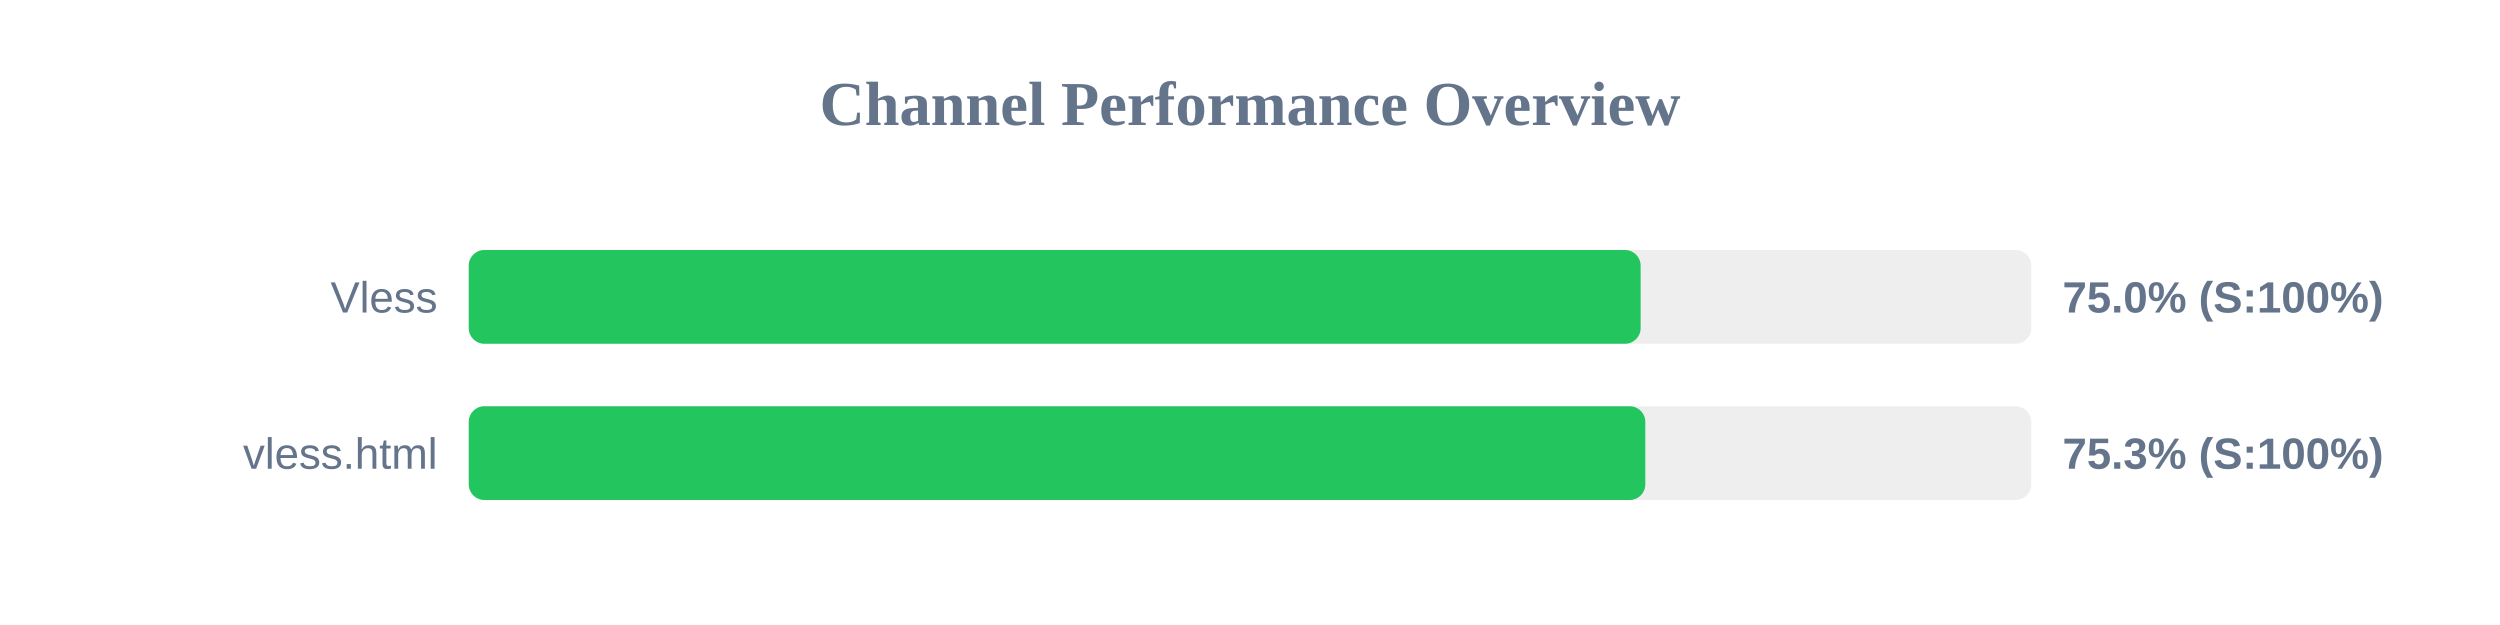
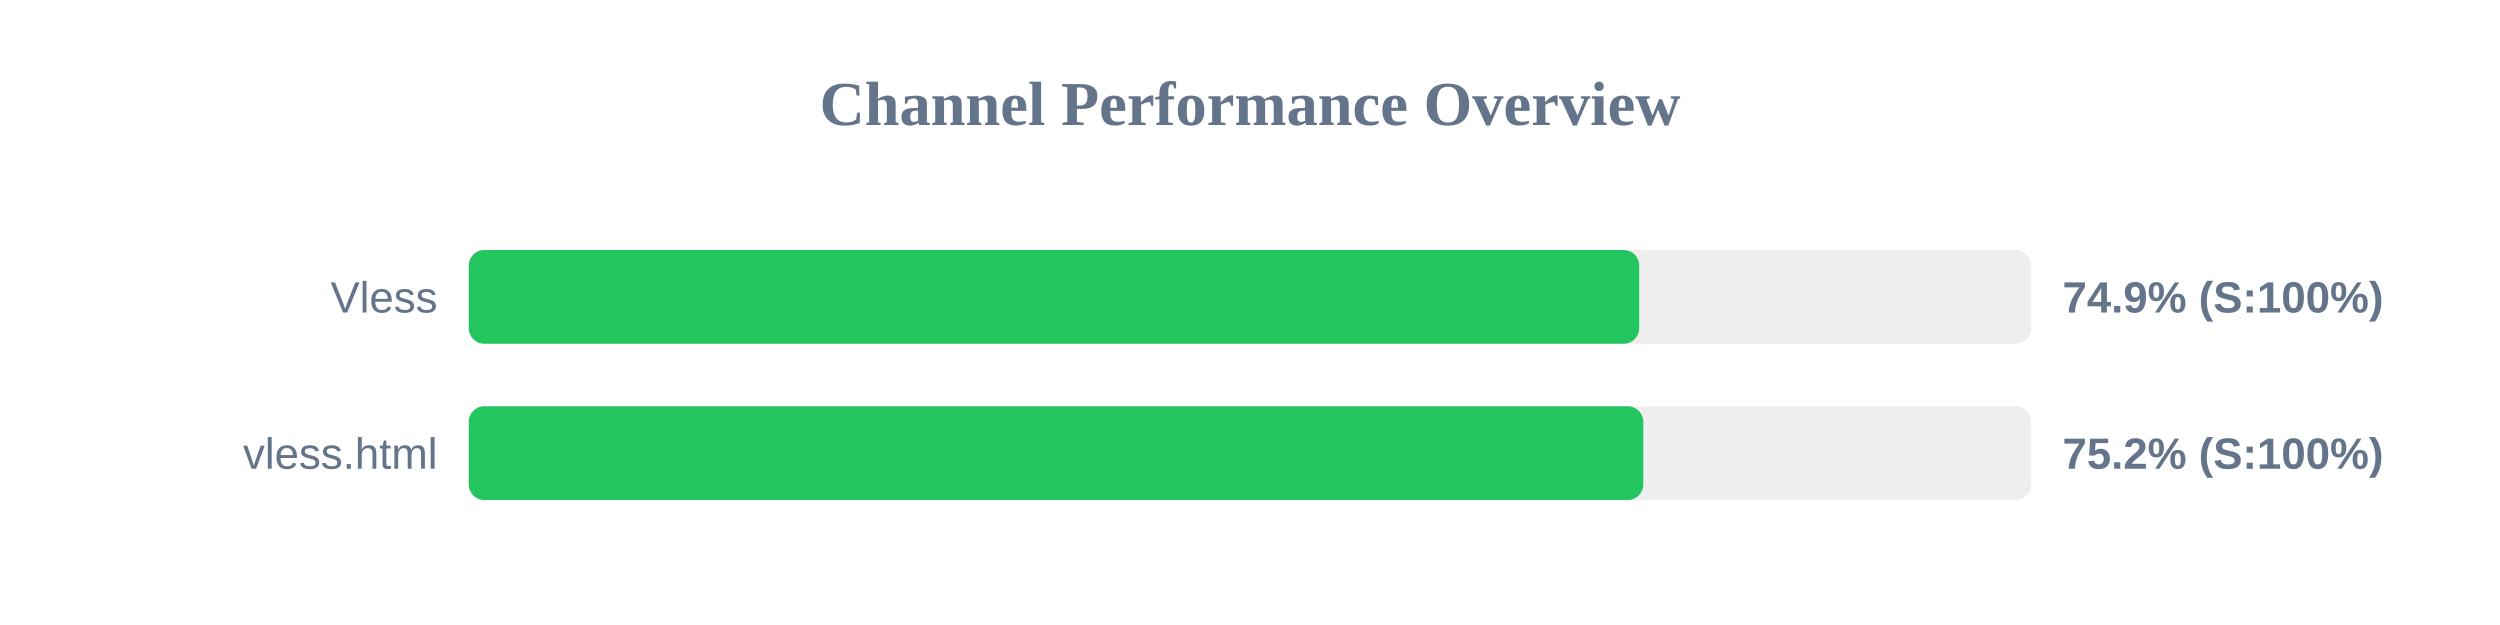
<svg xmlns="http://www.w3.org/2000/svg" width="800" height="200" version="1.1">
  <style>
        .row { font: 14px Arial; fill: #64748b; }
        .score { font: bold 14px Arial; fill: #64748b; }
    </style>
  <text x="400" y="40" text-anchor="middle" font-size="20px" font-weight="bold" fill="#64748b">Channel Performance Overview</text>
  <rect x="150" y="80" width="500" height="30" fill="#eee" rx="5" />
-   <rect x="150" y="80" width="375.0" height="30" fill="#22c55e" rx="5" />
+   <rect x="150" y="80" width="374.55" height="30" fill="#22c55e" rx="5" />
  <text x="140" y="100" text-anchor="end" class="row">Vless</text>
-   <text x="660" y="100" text-anchor="start" class="score">75.0% (S:100%)</text>
+   <text x="660" y="100" text-anchor="start" class="score">74.9% (S:100%)</text>
  <rect x="150" y="130" width="500" height="30" fill="#eee" rx="5" />
-   <rect x="150" y="130" width="376.5" height="30" fill="#22c55e" rx="5" />
+   <rect x="150" y="130" width="375.85" height="30" fill="#22c55e" rx="5" />
  <text x="140" y="150" text-anchor="end" class="row">vless.html</text>
-   <text x="660" y="150" text-anchor="start" class="score">75.3% (S:100%)</text>
+   <text x="660" y="150" text-anchor="start" class="score">75.2% (S:100%)</text>
</svg>
